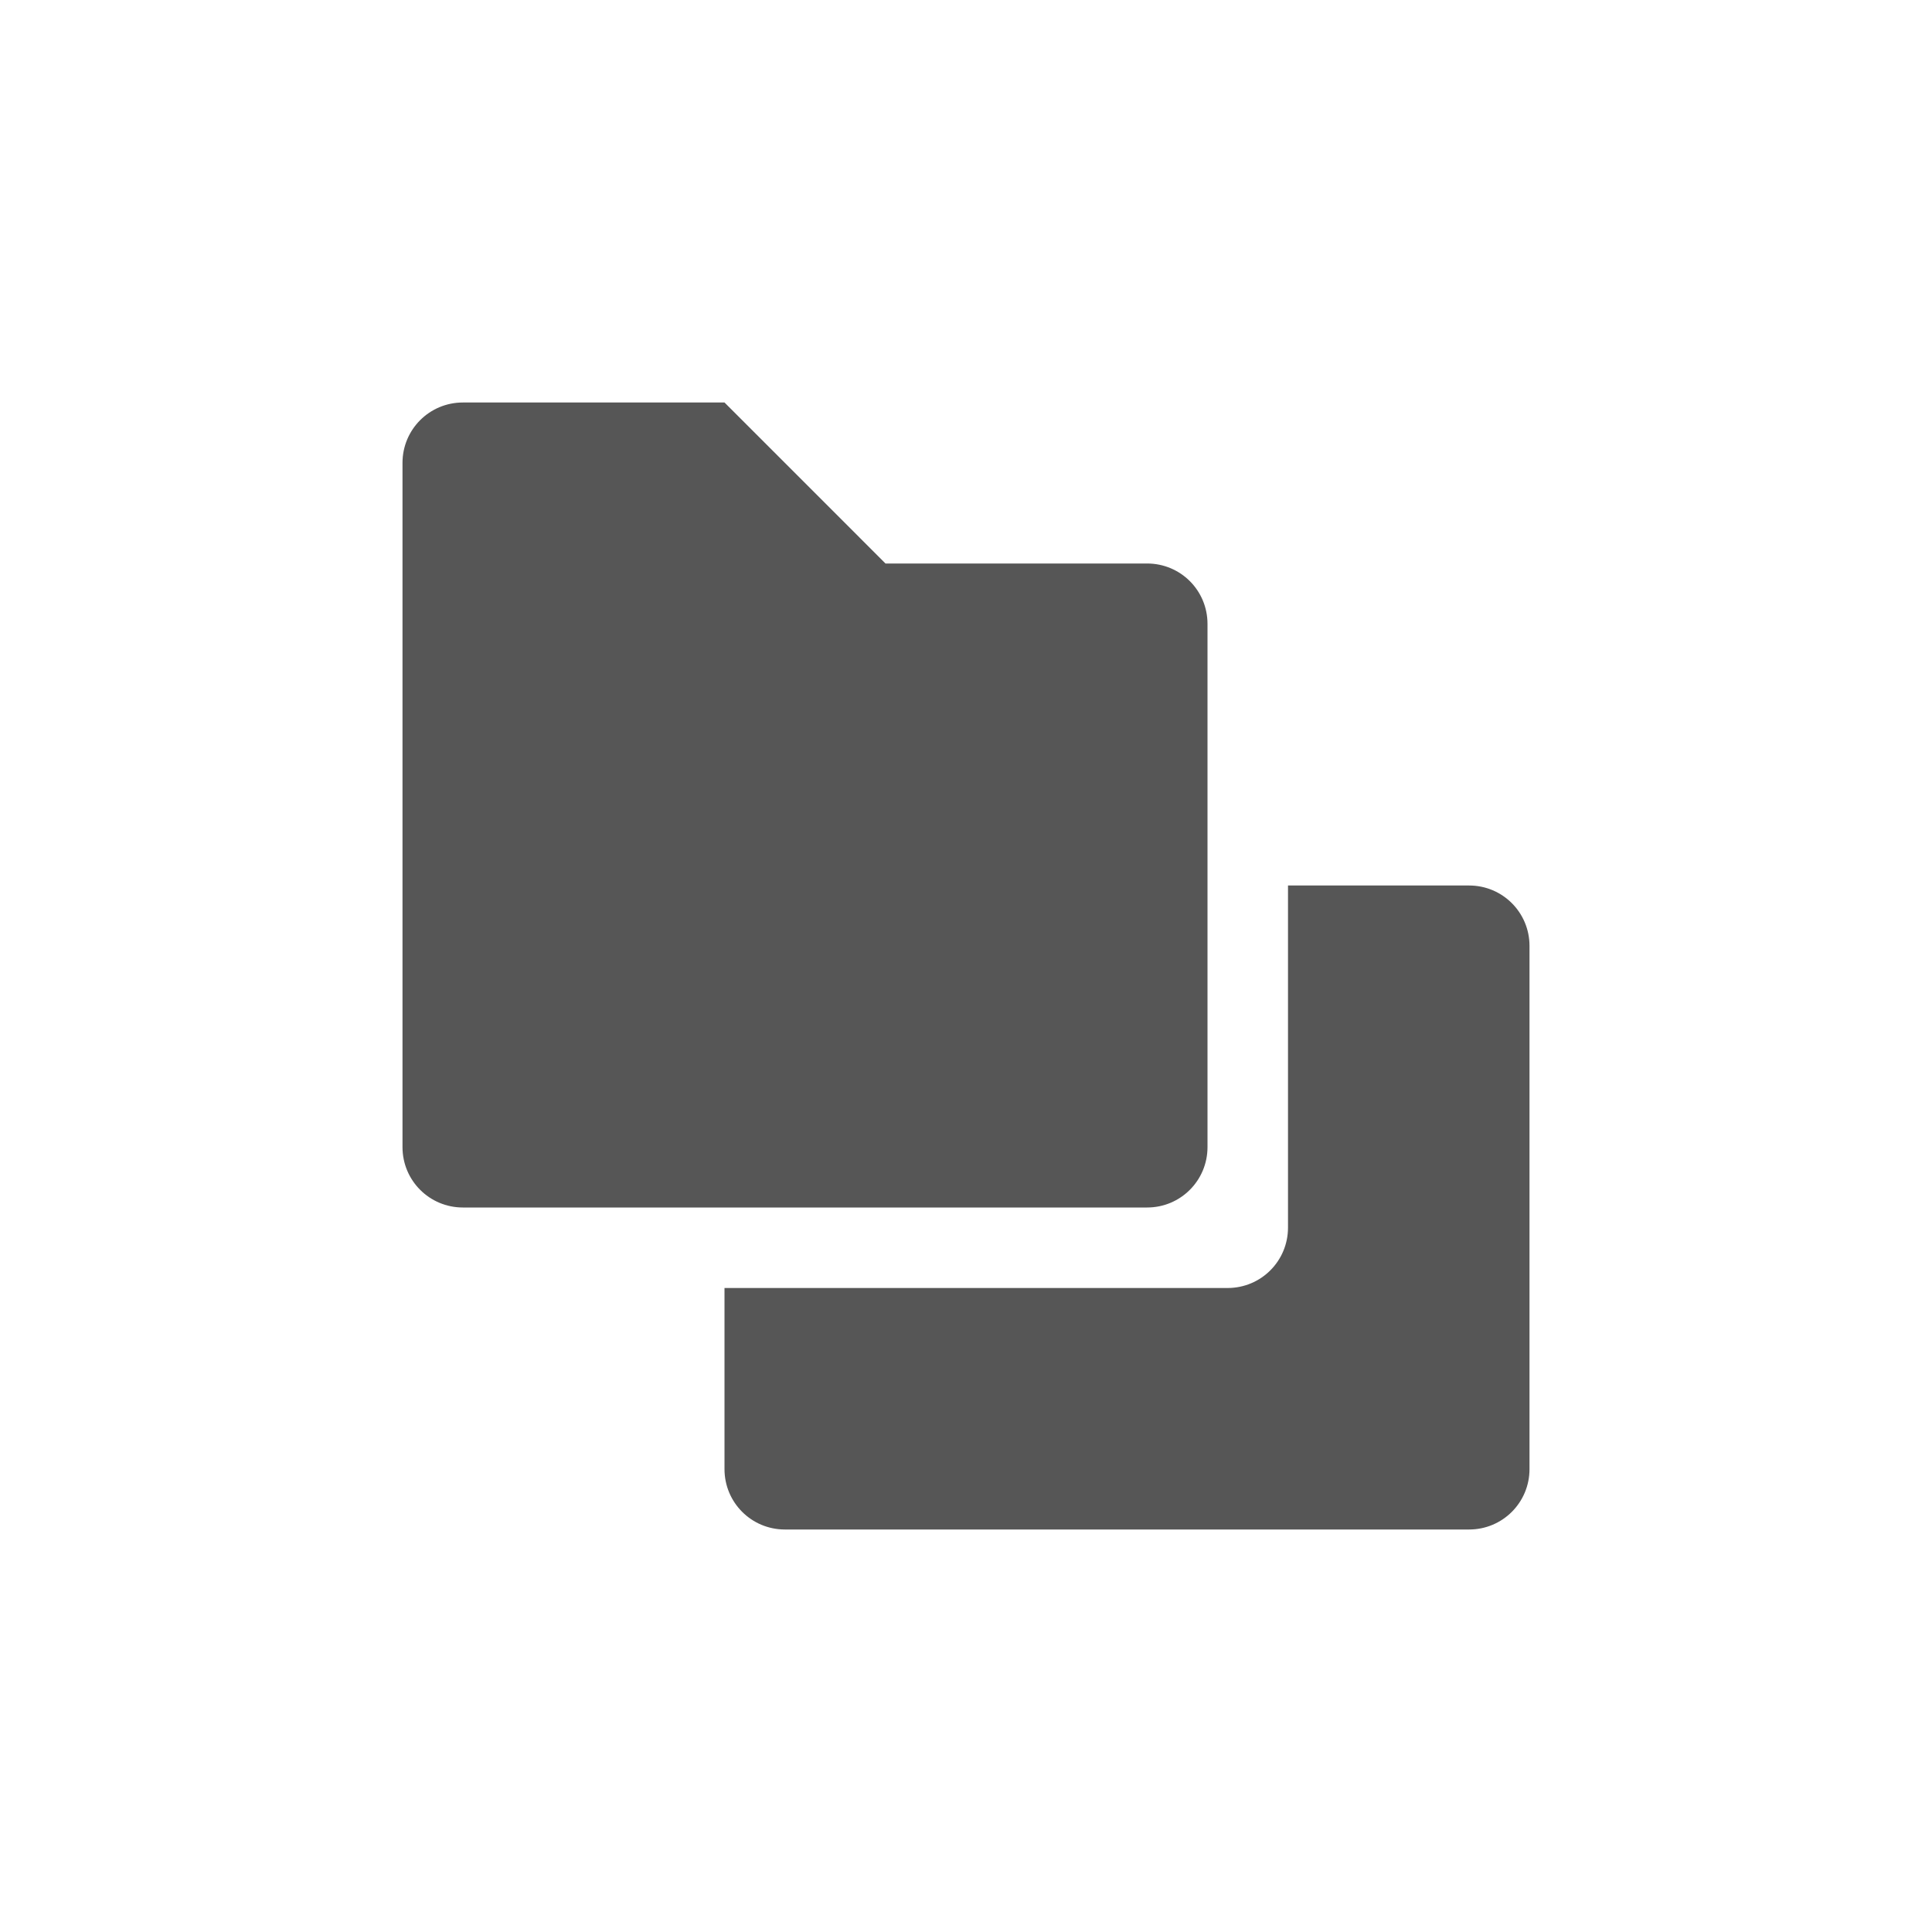
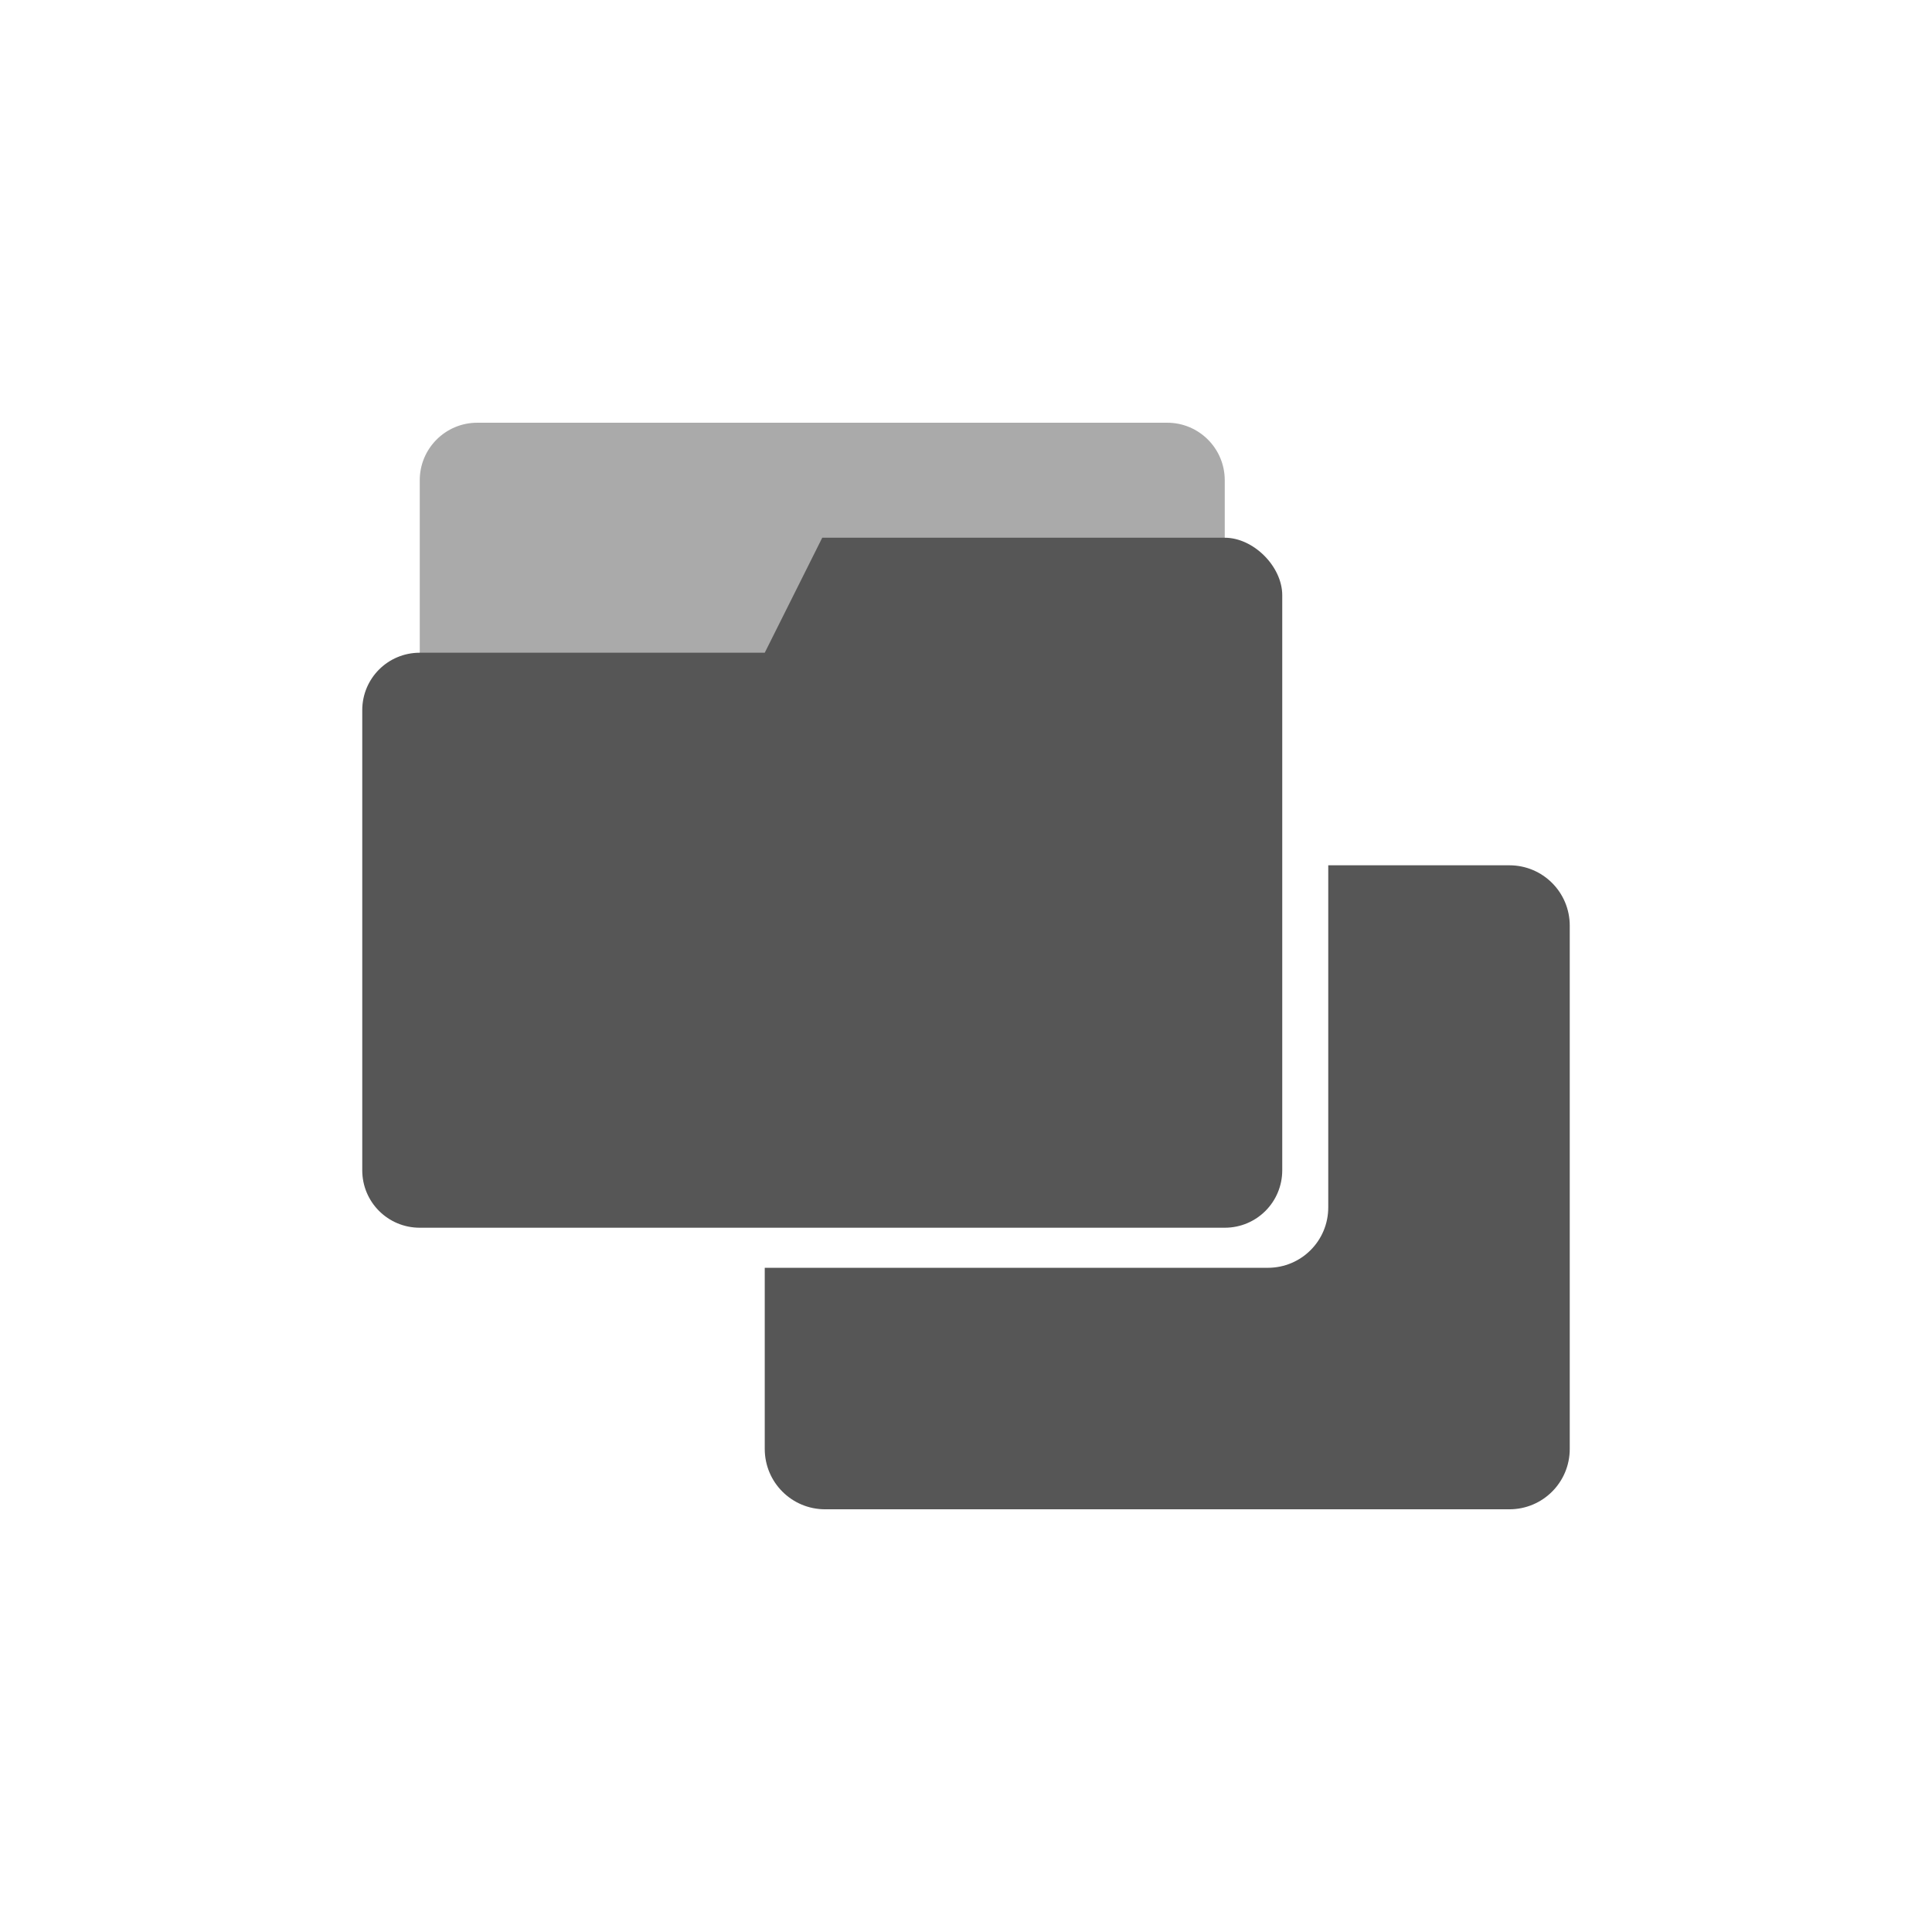
- <svg xmlns="http://www.w3.org/2000/svg" width="24" height="24" version="1.1">
-   <defs>
+ <svg xmlns="http://www.w3.org/2000/svg" width="24" height="24" version="1.1" id="svg11">
+   <defs id="defs3">
    <style id="current-color-scheme" type="text/css">
   .ColorScheme-Text { color:#565656; } .ColorScheme-Highlight { color:#5294e2; }
  </style>
  </defs>
-   <g transform="matrix(1,0,0,1,4,4)">
-     <path class="ColorScheme-Text" d="M 1.75,1 C 1.335,1 1,1.335 1,1.75 V 10.25 C 1,10.665 1.335,11 1.75,11 H 10.25 C 10.665,11 11,10.665 11,10.25 V 3.75 C 11,3.334 10.665,3 10.25,3 H 7 L 5,1 Z" style="fill:currentColor" />
-     <path class="ColorScheme-Text" d="M 12 7 L 12 11.25 C 12 11.665 11.665 12 11.25 12 L 5 12 L 5 14.25 C 5 14.665 5.335 15 5.75 15 L 14.25 15 C 14.665 15 15 14.665 15 14.25 L 15 7.75 C 15 7.335 14.665 7 14.25 7 L 12 7 z" style="fill:currentColor" />
+   <g id="g33" transform="translate(4.5,-4.251002)">
+     <path id="path7" d="m 12,15 v 4.25 C 12,19.665 11.665,20 11.25,20 H 5 v 2.25 c 0,0.415 0.335,0.75 0.75,0.75 H 14.25 C 14.665,23 15,22.665 15,22.25 v -6.5 C 15,15.335 14.665,15 14.25,15 Z" class="ColorScheme-Text" style="color:#565656;fill:currentColor" />
+     <g style="stroke-width:1.4" transform="matrix(0.7142857,0,0,0.7142857,-16.90073,8.932996)" id="g830">
+       <rect style="display:inline;opacity:0.5;fill:#565656;fill-opacity:1;stroke:none;stroke-width:1.4;stroke-linecap:round;stroke-linejoin:miter;stroke-miterlimit:4;stroke-dasharray:none;stroke-opacity:1;paint-order:stroke markers fill;enable-background:new" id="rect23" width="14" height="5" x="24.661" y="0.797" rx="1" ry="1" />
+       <path style="display:inline;fill:#565656;fill-opacity:1;stroke:none;stroke-width:1.4;enable-background:new" d="m 31.661,2.797 -1,2 h -6 c -0.554,0 -1,0.446 -1,1 V 13.797 c 0,0.554 0.446,1 1,1 h 14 c 0.554,0 1,-0.446 1,-1 v -6 -2 -2 c 0,-0.5 -0.5,-1 -1,-1 z" id="path4-3" />
+     </g>
  </g>
</svg>
